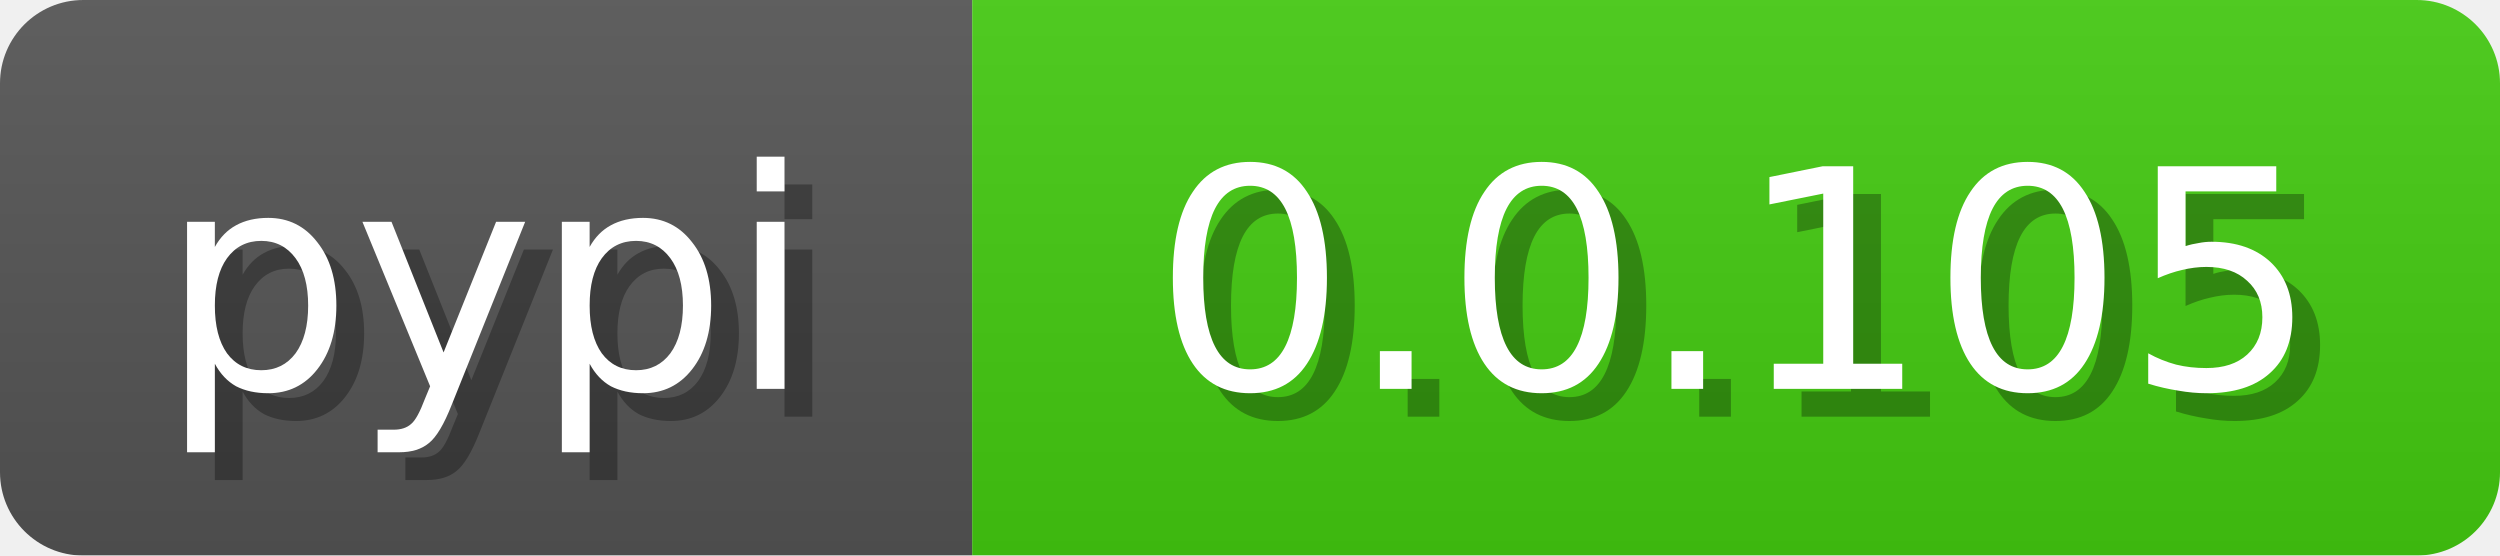
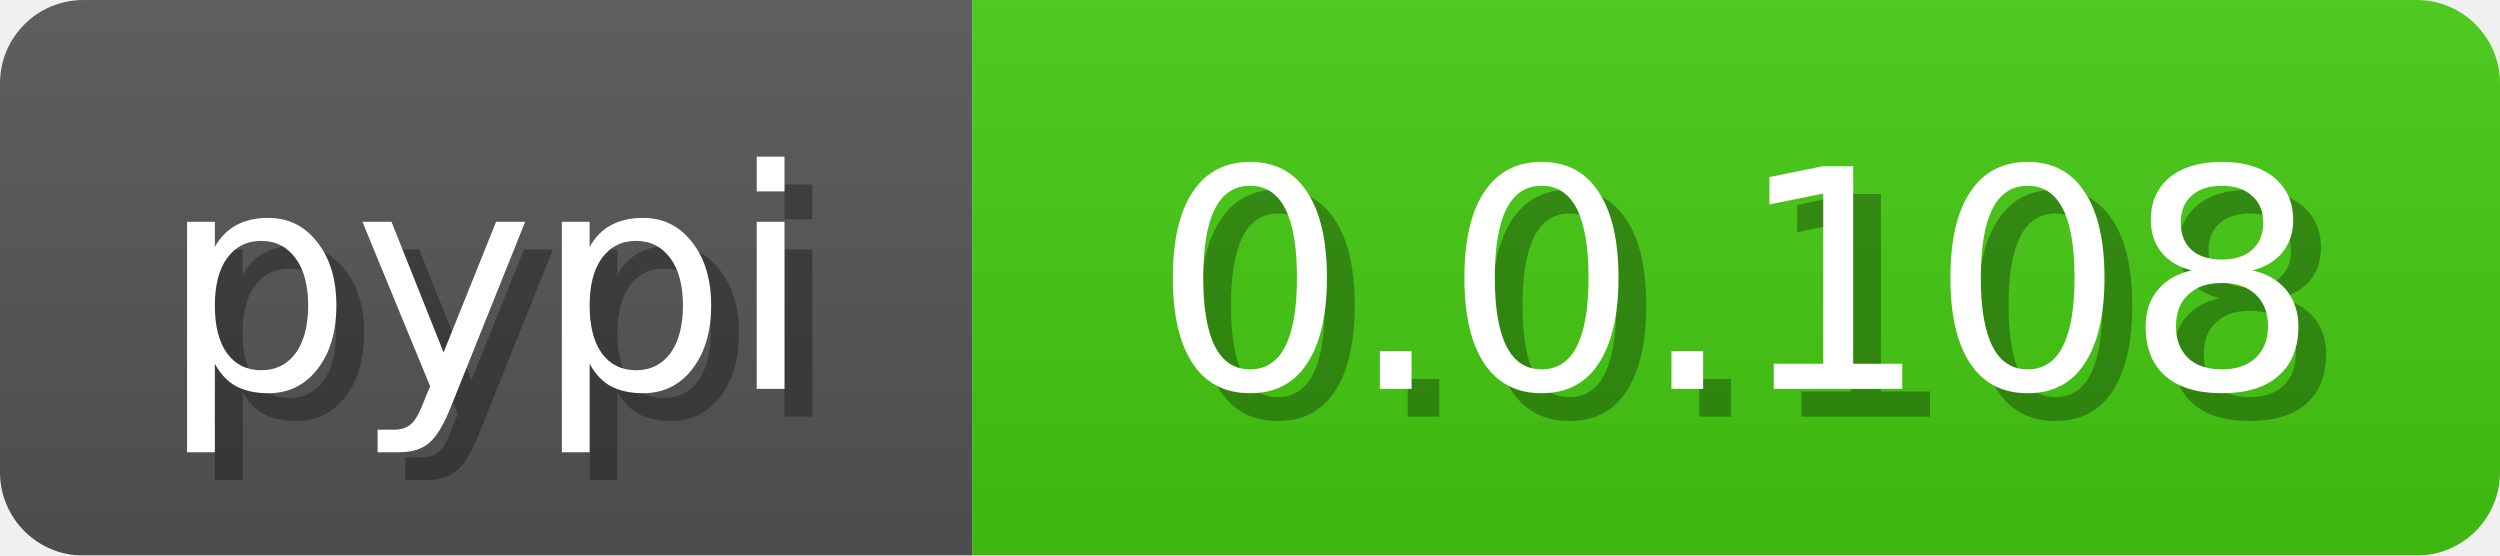
<svg xmlns="http://www.w3.org/2000/svg" width="90" height="20">
  <linearGradient id="b" x2="0" y2="100%">
    <stop offset="0" stop-color="#bbb" stop-opacity=".1" />
    <stop offset="1" stop-opacity=".1" />
  </linearGradient>
  <mask id="anybadge_3">
    <rect width="90" height="20" rx="3" fill="#fff" />
  </mask>
  <g mask="url(#anybadge_3)">
    <path fill="#555" d="M0 0h35v20H0z" />
    <path fill="#4c1" d="M35 0h55v20H35z" />
    <path fill="url(#b)" d="M0 0h90v20H0z" />
  </g>
  <g fill="#fff" text-anchor="middle" font-family="DejaVu Sans,Verdana,Geneva,sans-serif" font-size="11">
    <text x="18.5" y="15" fill="#010101" fill-opacity=".3">pypi</text>
    <text x="17.5" y="14">pypi</text>
  </g>
  <g fill="#fff" text-anchor="middle" font-family="DejaVu Sans,Verdana,Geneva,sans-serif" font-size="11">
-     <text x="63.5" y="15" fill="#010101" fill-opacity=".3">0.0.105</text>
-     <text x="62.5" y="14">0.0.105</text>
+     <text x="63.5" y="15" fill="#010101" fill-opacity=".3">0.0.108</text>
+     <text x="62.5" y="14">0.0.108</text>
  </g>
</svg>
